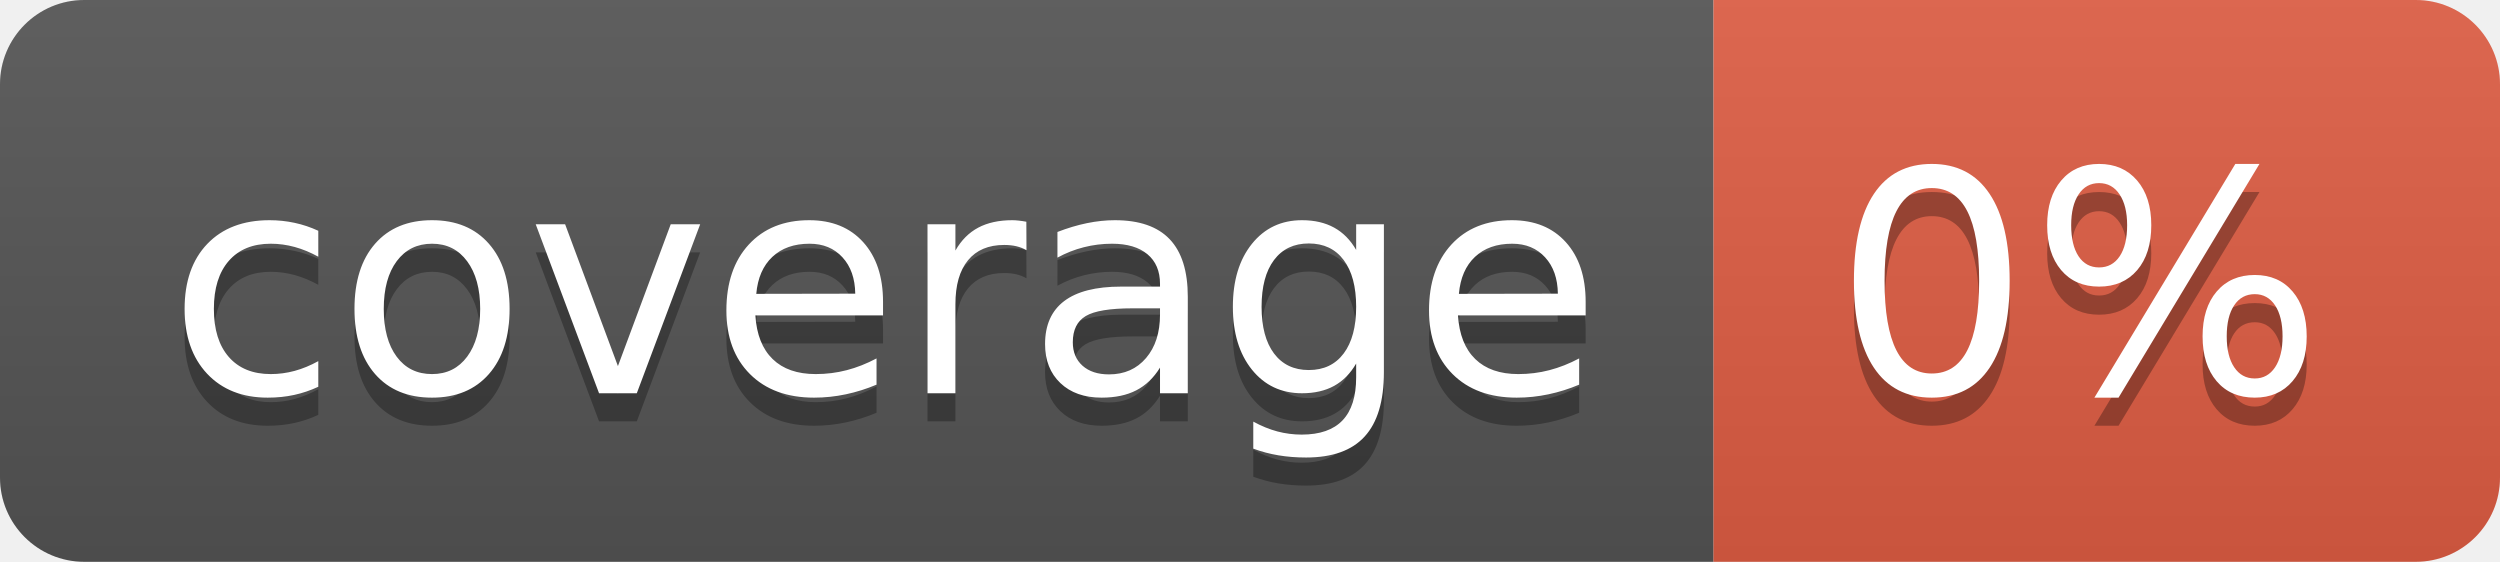
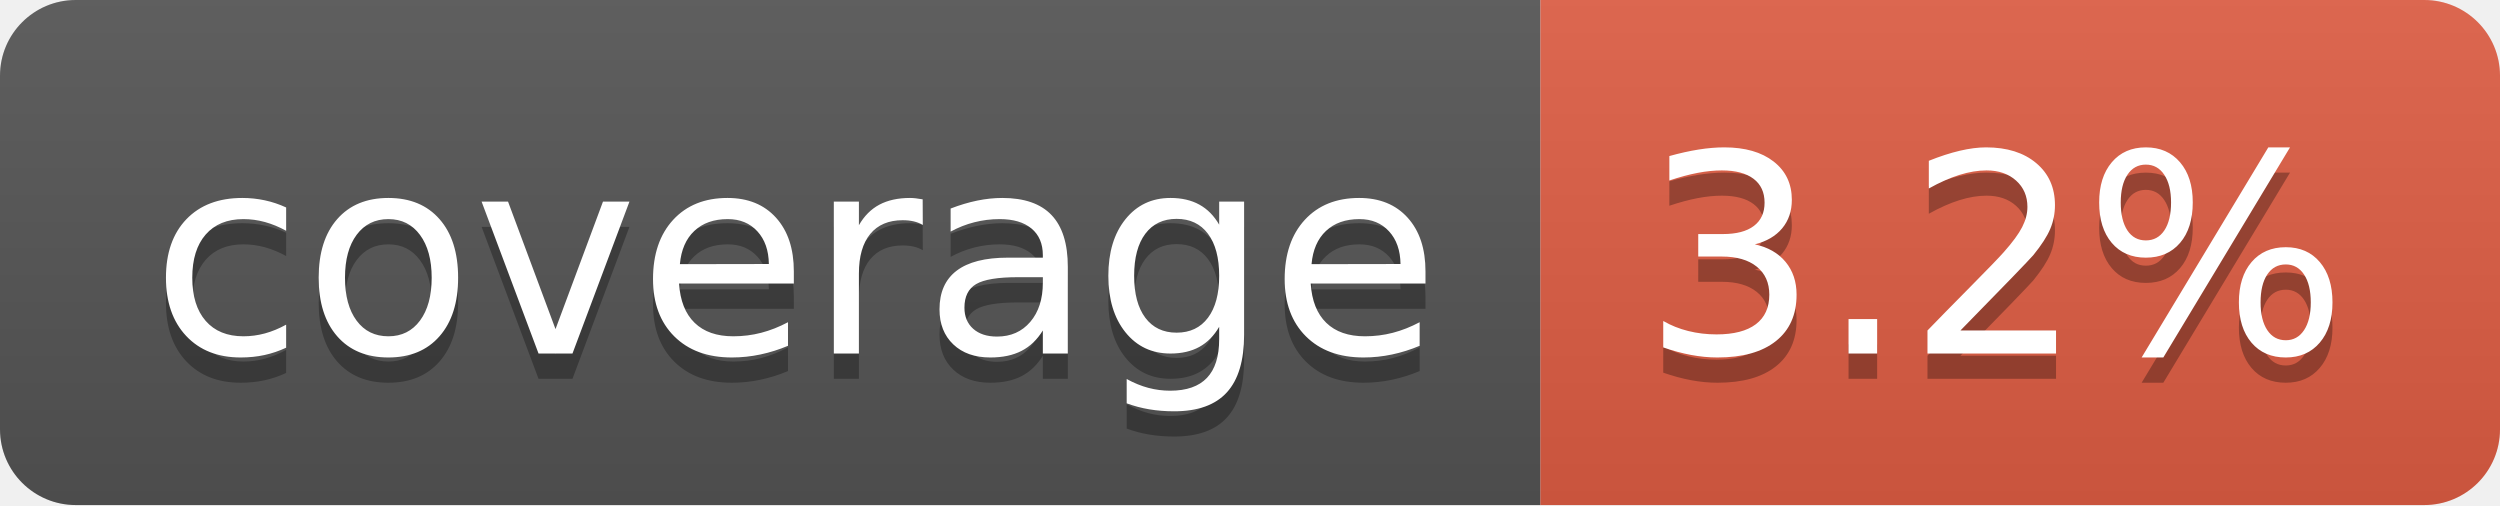
- <svg xmlns="http://www.w3.org/2000/svg" width="89" height="20" role="img" aria-label="coverage: 0%">
+ <svg xmlns="http://www.w3.org/2000/svg" width="99" height="20" role="img" aria-label="coverage: 3.2%">
  <linearGradient id="s" x2="0" y2="100%">
    <stop offset="0" stop-color="#bbb" stop-opacity=".1" />
    <stop offset="1" stop-opacity=".1" />
  </linearGradient>
  <clipPath id="r">
-     <rect width="89" height="20" rx="3" fill="#fff" />
+     <rect width="99" height="20" rx="3" fill="#fff" />
  </clipPath>
  <g clip-path="url(#r)">
    <rect width="61" height="20" fill="#555" />
-     <rect x="61" width="28" height="20" fill="#e05d44" />
-     <rect width="89" height="20" fill="url(#s)" />
+     <rect x="61" width="38" height="20" fill="#e05d44" />
+     <rect width="99" height="20" fill="url(#s)" />
  </g>
  <g fill="#fff" text-anchor="middle" font-family="Verdana,Geneva,DejaVu Sans,sans-serif" text-rendering="geometricPrecision" font-size="110">
    <text aria-hidden="true" x="315" y="150" fill="#010101" fill-opacity=".3" transform="scale(.1)" textLength="510">coverage</text>
    <text x="315" y="140" transform="scale(.1)" fill="#fff" textLength="510">coverage</text>
-     <text aria-hidden="true" x="740" y="150" fill="#010101" fill-opacity=".3" transform="scale(.1)" textLength="175">0%</text>
-     <text x="740" y="140" transform="scale(.1)" fill="#fff" textLength="175">0%</text>
+     <text aria-hidden="true" x="790" y="150" fill="#010101" fill-opacity=".3" transform="scale(.1)" textLength="280">3.2%</text>
+     <text x="790" y="140" transform="scale(.1)" fill="#fff" textLength="280">3.2%</text>
  </g>
</svg>
